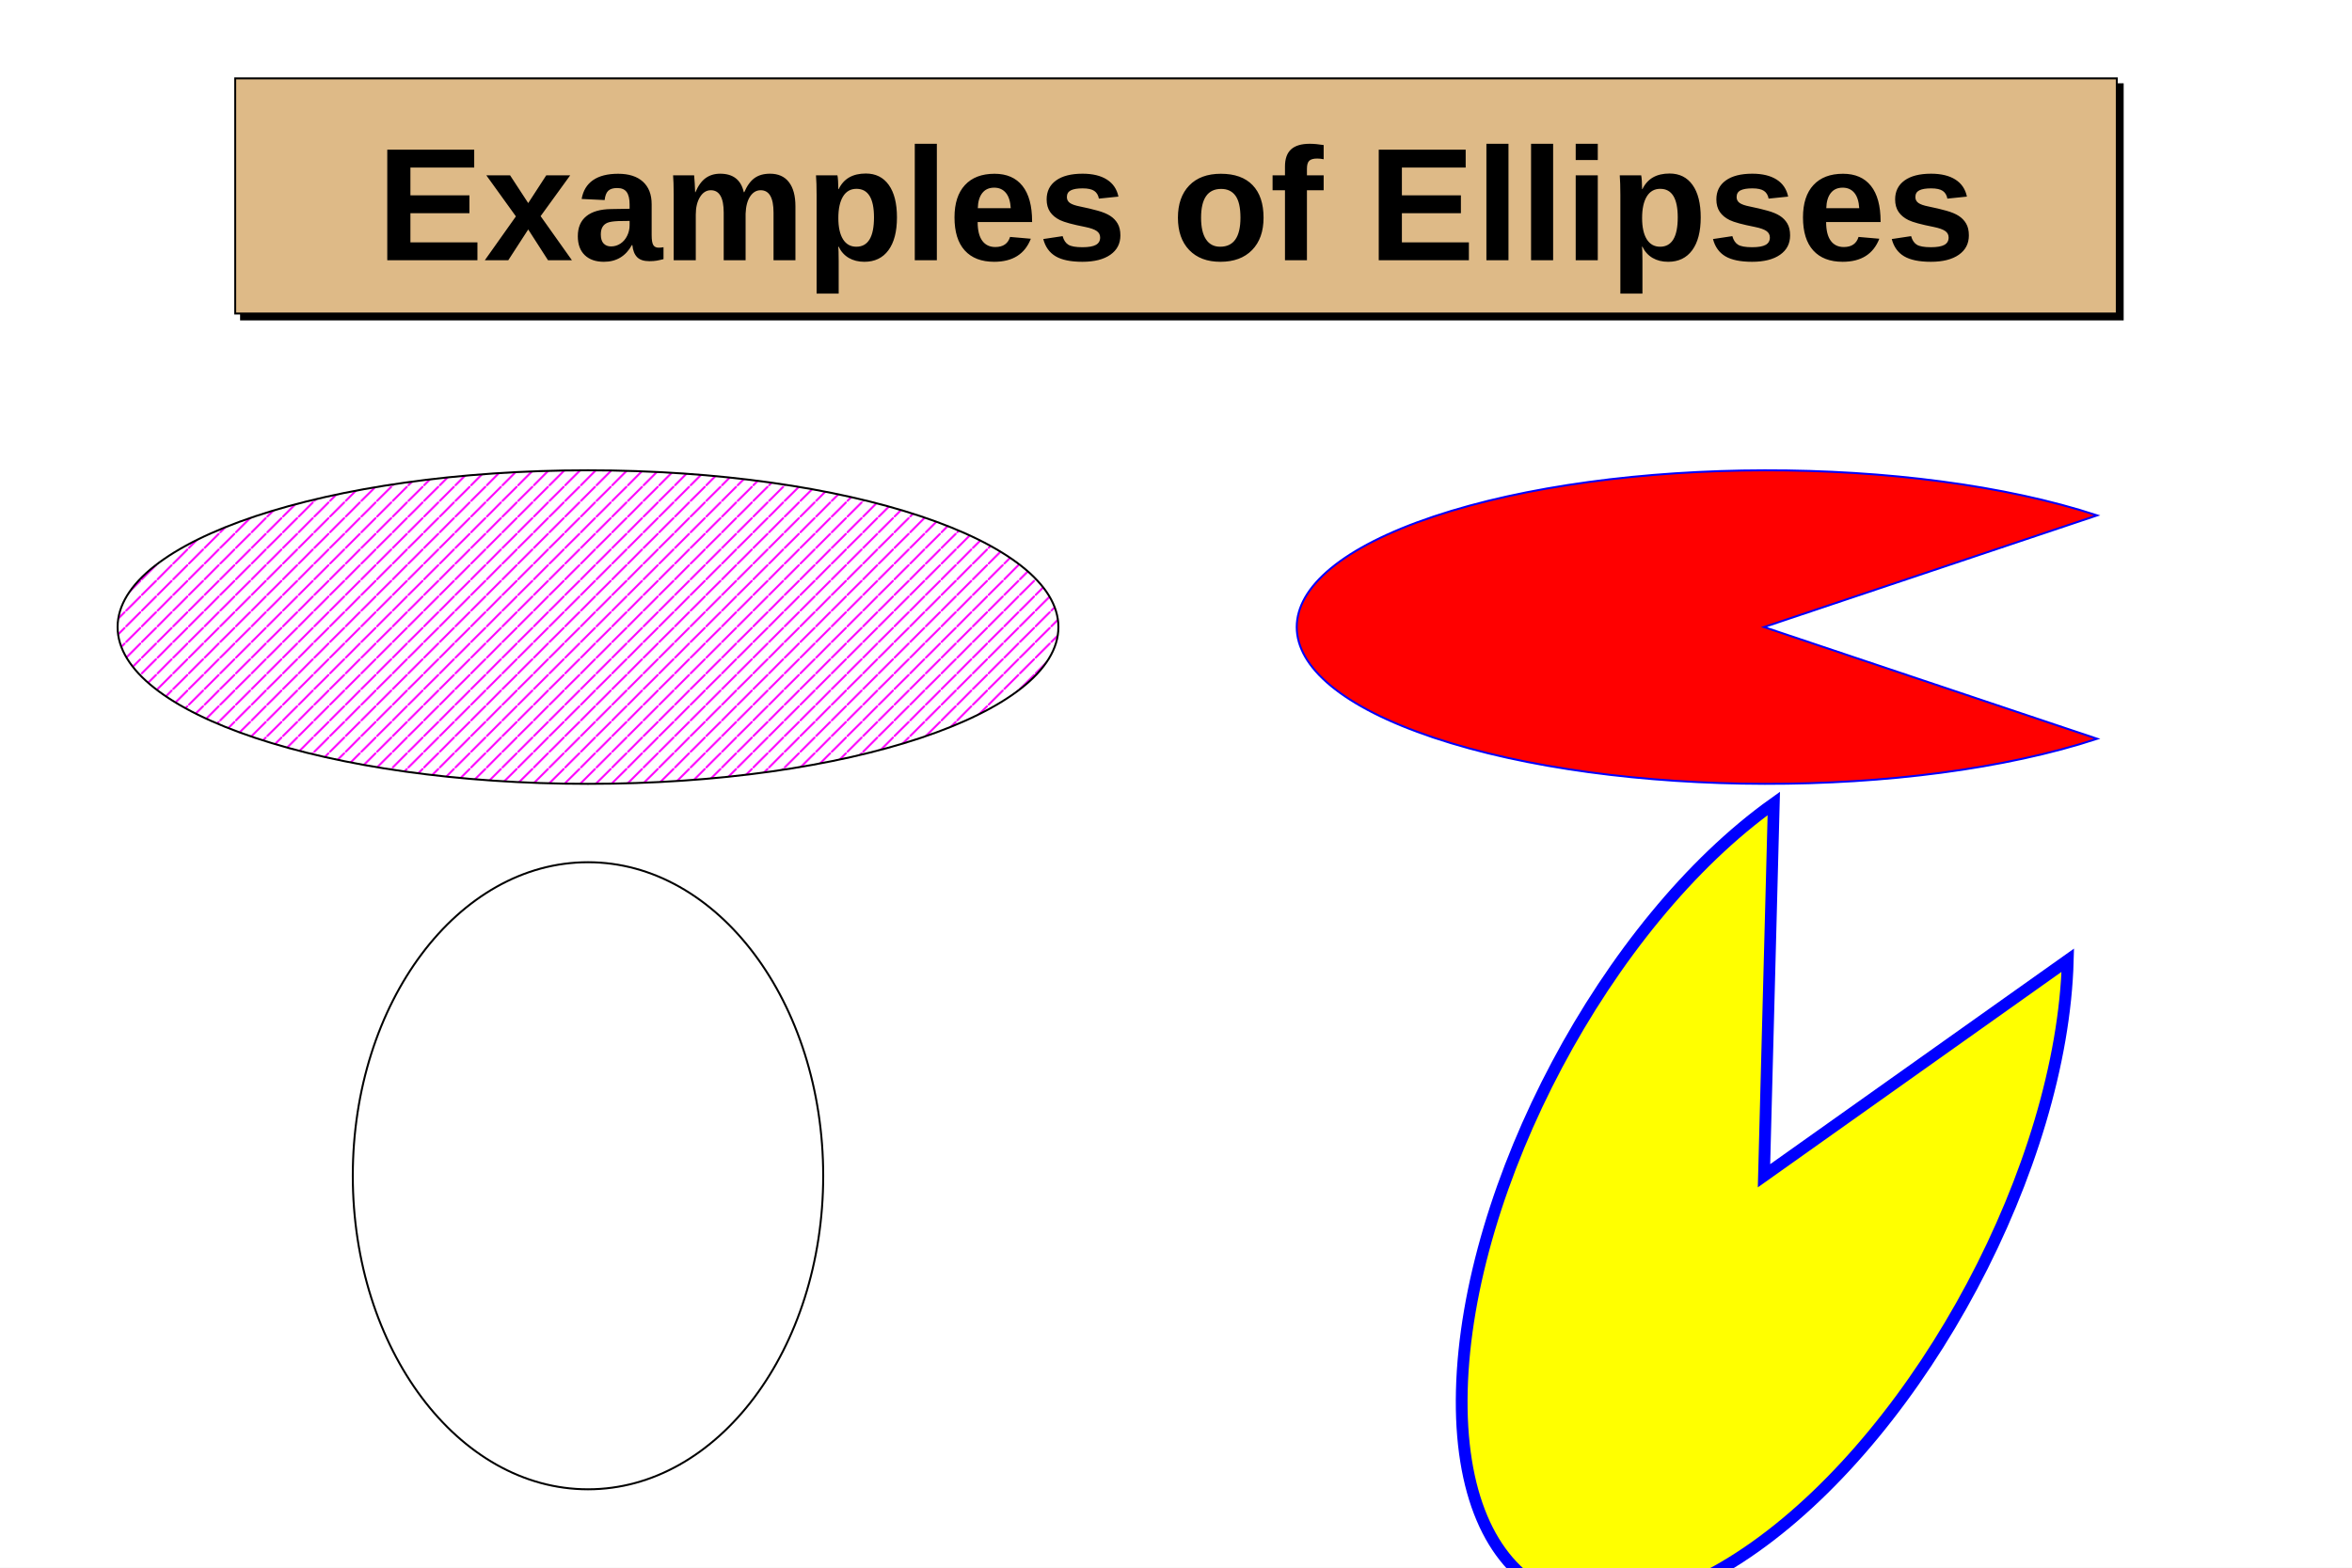
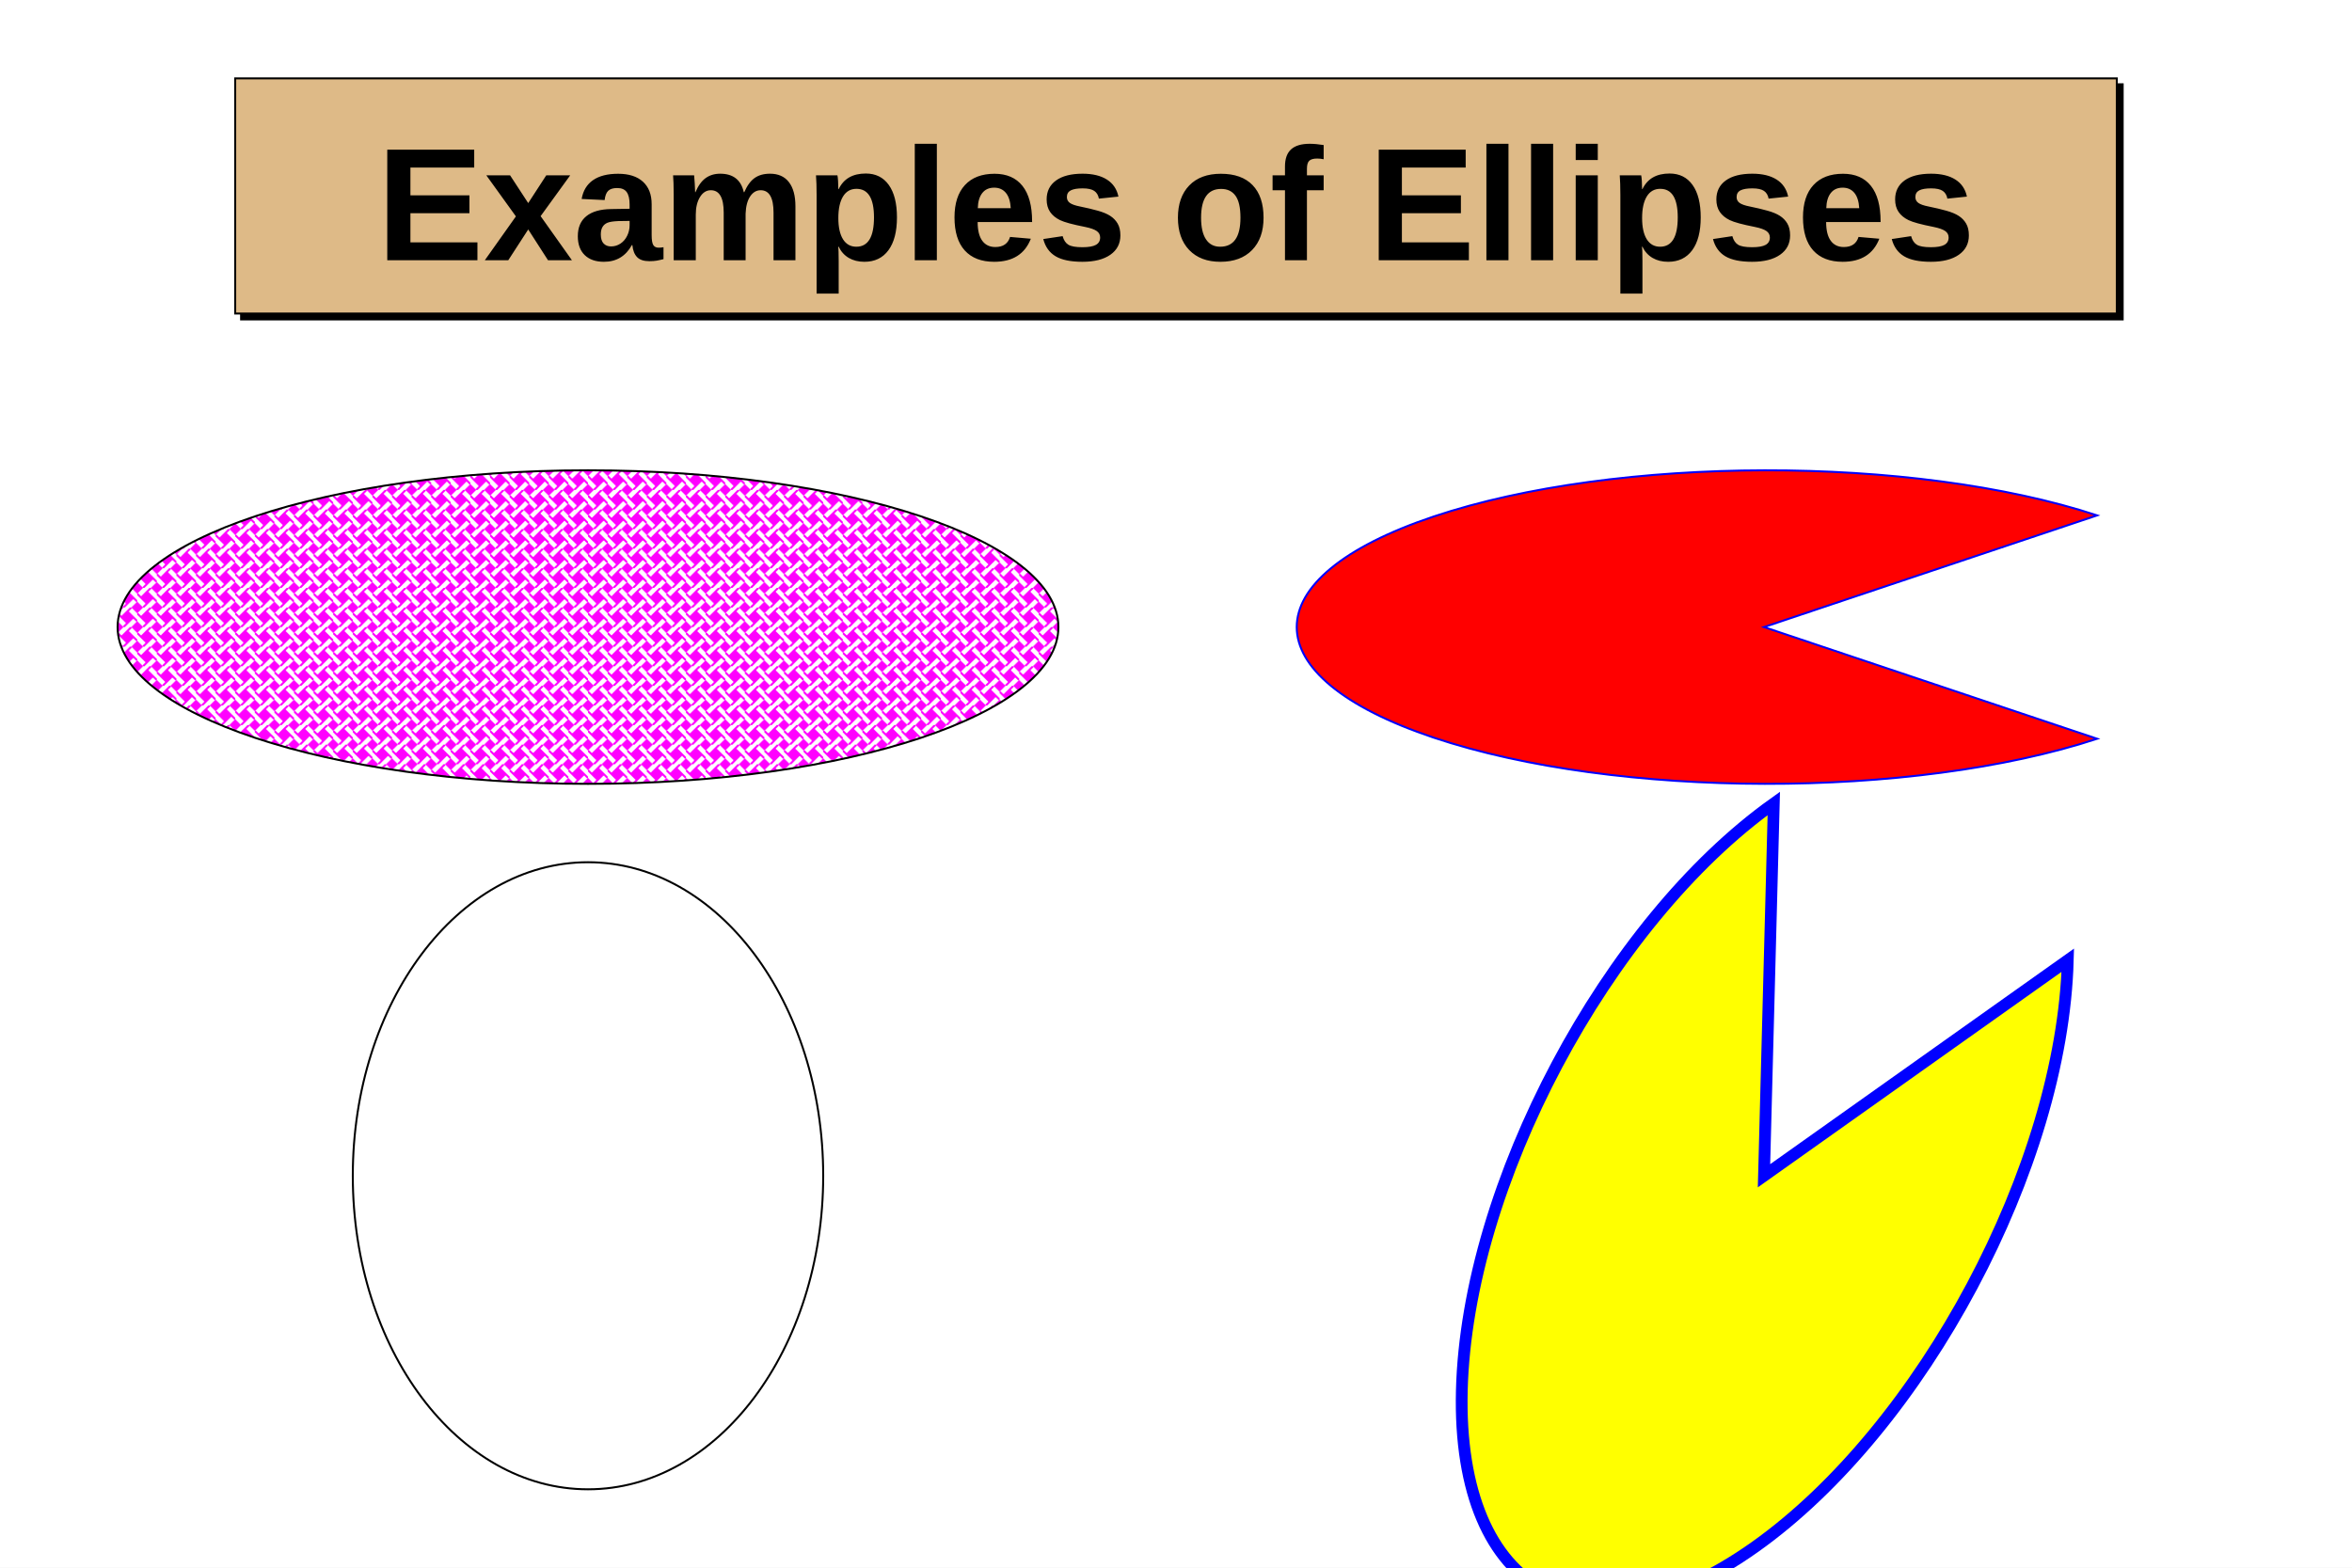
<svg xmlns="http://www.w3.org/2000/svg" viewBox="0 0 1200 800" preserveAspectRatio="none" width="1200" height="800">
  <defs>
-     <pattern id="pat_3008_6" patternUnits="userSpaceOnUse" width="8" height="8">
-       <line x1="8" y1="0" x2="0" y2="8" style="stroke: magenta; stroke-width: 1;" />
+     <pattern id="pat_3008_6" patternUnits="userSpaceOnUse" width="10" height="10">
+       <path d="M0,3v-3h3ZM7,0h3v3ZM0,7v3h3ZM7,10h3v-3ZM5,2l3,3l-3,3l-3,-3Z" style="stroke: none; fill: magenta;" />
+       <path d="M0,3l5,5M3,10l5,-5M10,7l-5,-5M7,0l-5,5" style="stroke: magenta; fill: none;" />
    </pattern>
  </defs>
  <rect x="0" y="0" width="1200" height="800" style="fill: white;" />
  <g>
    <g objname="TPave" objtype="TPaveLabel" transform="translate(120,40)" font-family="Arial" font-size="82" space="preserve" font-weight="bold">
      <path d="M3,3v120h960v-120z" style="fill: black; stroke: black; stroke-width: 1px;" />
      <path d="M0,0h960v120h-960z" style="fill: rgb(222,186,135); stroke: black; stroke-width: 1;" />
      <text fill="black" text-anchor="middle" dy=".4em" transform="translate(480,60)">Examples of Ellipses</text>
    </g>
    <g objname="name" objtype="TEllipse">
      <ellipse cx="300" cy="600" rx="120" ry="160" style="stroke: black; stroke-width: 1; fill: white;" />
    </g>
    <g objname="name" objtype="TEllipse">
      <ellipse cx="300" cy="320" rx="240" ry="80" style="stroke: black; stroke-width: 1; fill: url(#pat_3008_6);" />
    </g>
    <g objname="name" objtype="TEllipse" transform="translate(900,320)">
      <path d="M0,0L170,-57A240,80,0,1,0,170,57Z" style="stroke: blue; stroke-width: 1; fill: red;" />
    </g>
    <g objname="name" objtype="TEllipse" transform="translate(900,600)">
      <path d="M0,0L5,-190A240,120,-62,1,0,155,-110Z" style="stroke: blue; stroke-width: 6; fill: yellow;" />
    </g>
  </g>
</svg>
